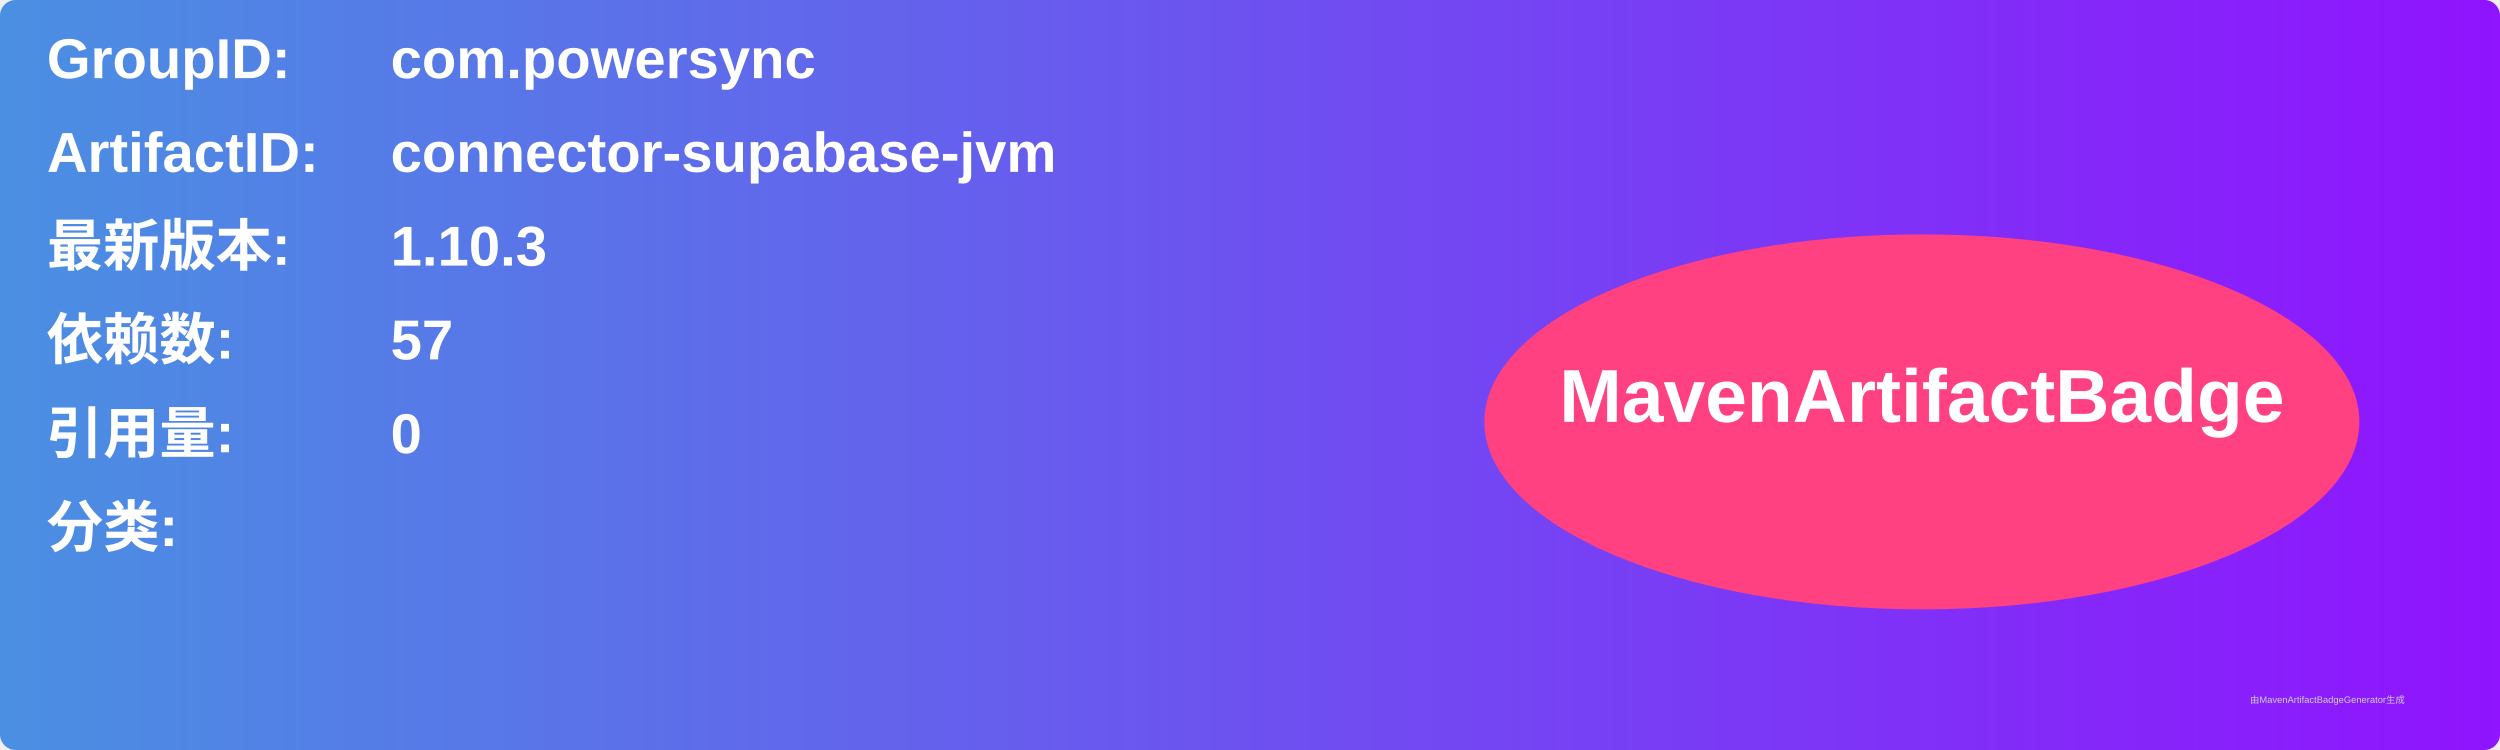
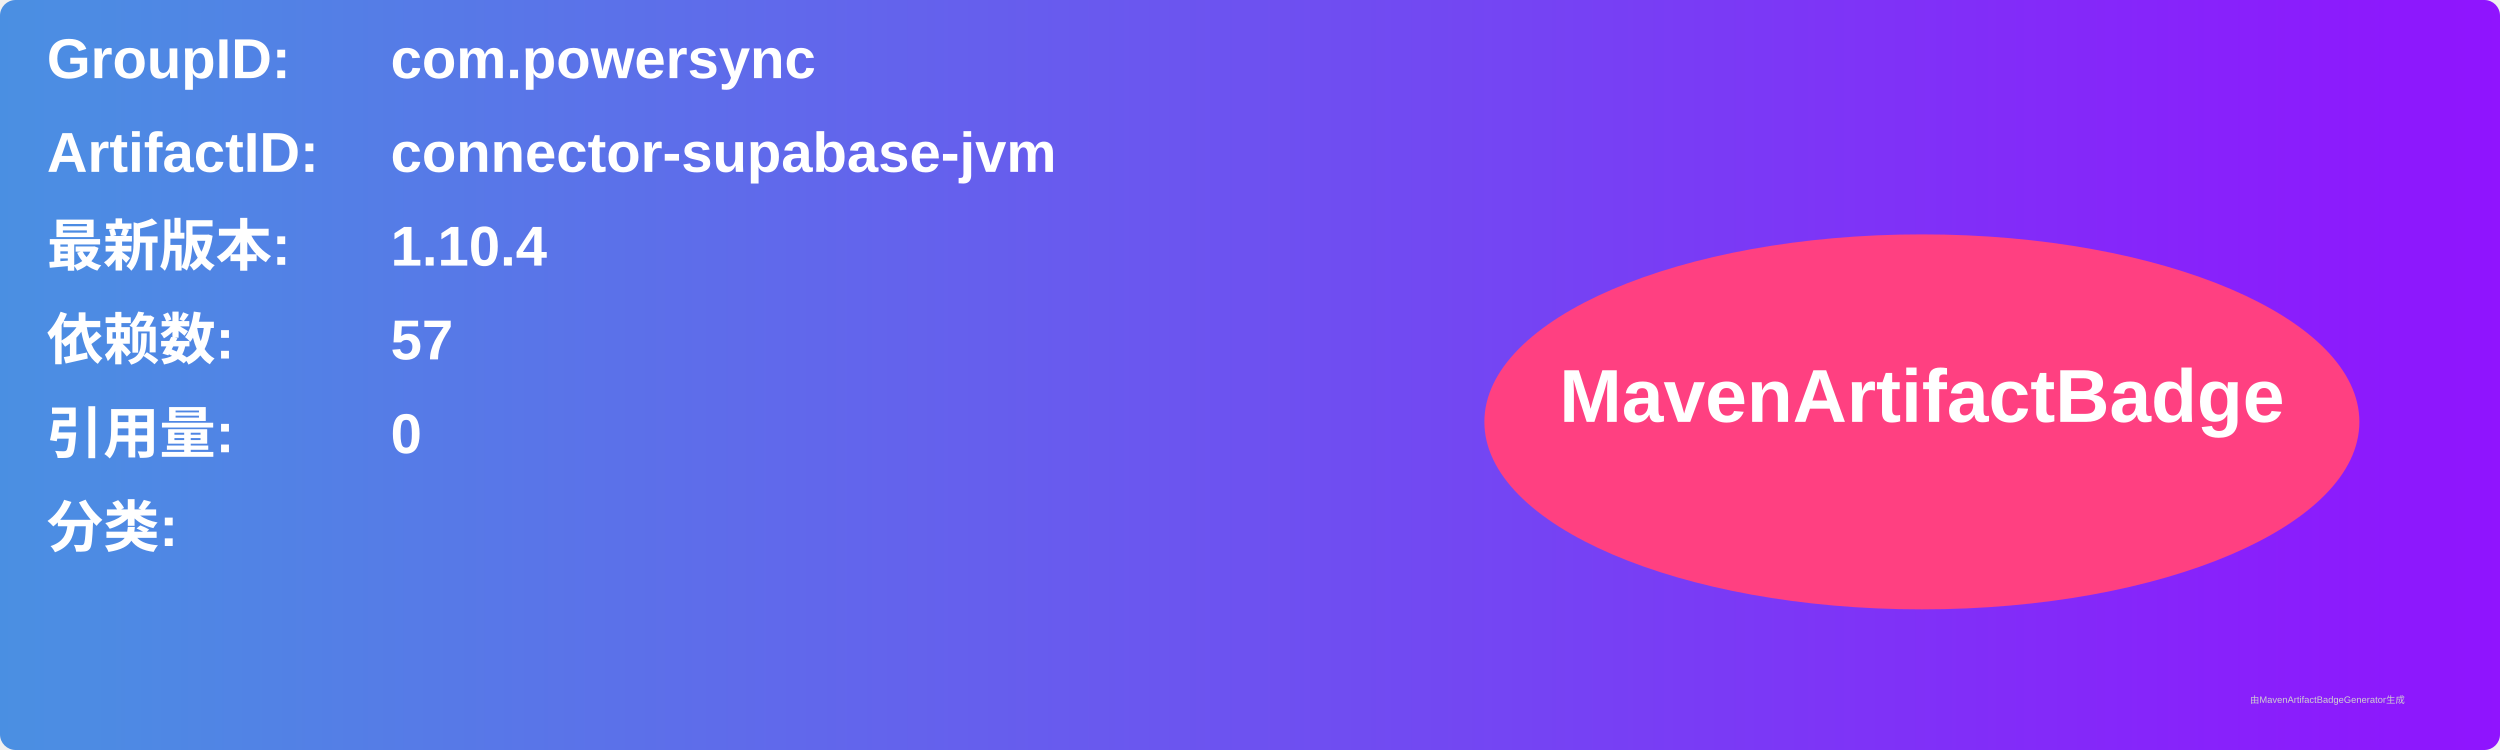
<svg xmlns="http://www.w3.org/2000/svg" width="800" height="240" viewBox="0 0 800 240">
  <linearGradient id="grad" x1="0%" y1="0%" x2="100%" y2="0%">
    <stop offset="0%" stop-color="#4a90e2" />
    <stop offset="100%" stop-color="#9013fe" />
  </linearGradient>
  <rect width="100%" height="100%" rx="5" ry="5" fill="url(#grad)" />
  <g transform="translate(15, 15)">
    <text x="0" y="10" font-family="Arial" font-size="18" fill="white" font-weight="bold" width="260">GroupID:</text>
    <text x="110" y="10" font-family="Arial" font-size="18" fill="white" font-weight="bold" width="460">com.powersync</text>
    <text x="0" y="40" font-family="Arial" font-size="18" fill="white" font-weight="bold" width="260">ArtifactID:</text>
    <text x="110" y="40" font-family="Arial" font-size="18" fill="white" font-weight="bold" width="460">connector-supabase-jvm</text>
    <text x="0" y="70" font-family="Arial" font-size="18" fill="white" font-weight="bold">最新版本:</text>
    <text x="110" y="70" font-family="Arial" font-size="18" fill="white" font-weight="bold">
-       <tspan font-weight="bold">1.10.3</tspan>
+       <tspan font-weight="bold">1.10.4</tspan>
    </text>
    <text x="0" y="100" font-family="Arial" font-size="18" fill="white" font-weight="bold">依赖数: </text>
    <text x="110" y="100" font-family="Arial" font-size="18" fill="white">
      <tspan font-weight="bold">57</tspan>
    </text>
    <text x="0" y="130" font-family="Arial" font-size="18" fill="white" font-weight="bold">引用量: </text>
    <text x="110" y="130" font-family="Arial" font-size="18" fill="white">
      <tspan font-weight="bold">0</tspan>
    </text>
    <text x="0" y="160" font-family="Arial" font-size="18" fill="white" font-weight="bold">分类:</text>
    <text x="10" y="190" font-family="Arial" font-size="10" fill="white">
      <tspan font-weight="bold" />
    </text>
    <ellipse cx="600" cy="120" rx="140" ry="60" fill="#ff4081" />
    <text x="600" y="120" text-anchor="middle" font-family="Arial" font-size="24" fill="white" font-weight="bold">MavenArtifactBadge</text>
  </g>
  <text x="720" y="225" font-family="Arial" font-size="3" fill="#d0d0d0">由MavenArtifactBadgeGenerator生成</text>
</svg>
